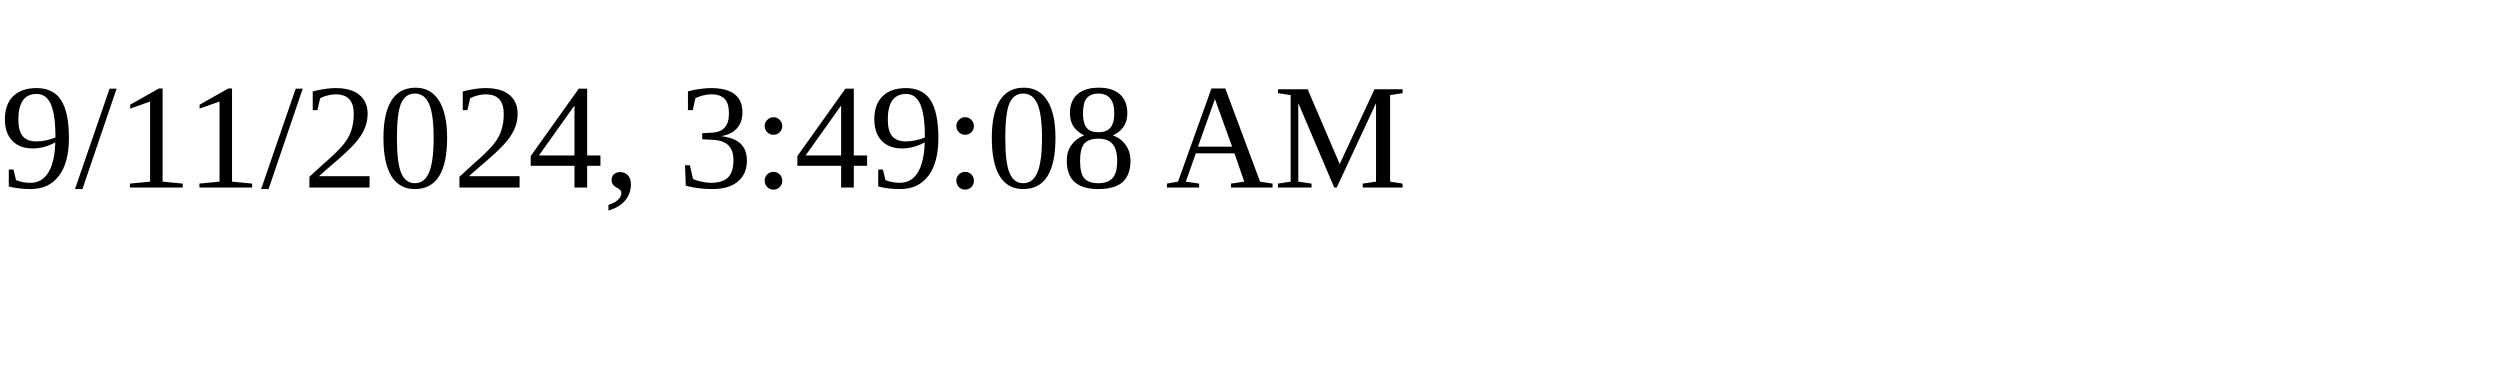
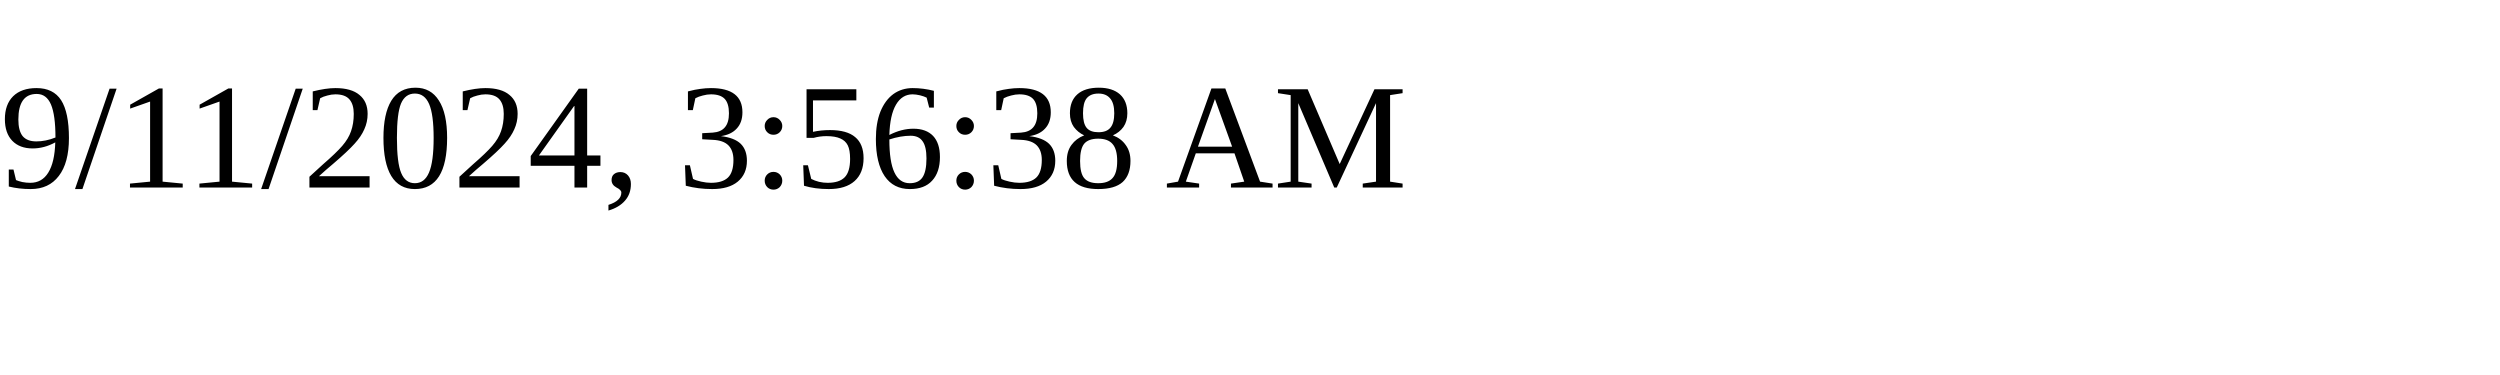
<svg xmlns="http://www.w3.org/2000/svg" height="30" width="200">
-   <text x="0" y="15">9/11/2024, 3:49:08 AM</text>
+   <text x="0" y="15">9/11/2024, 3:56:38 AM</text>
</svg>
